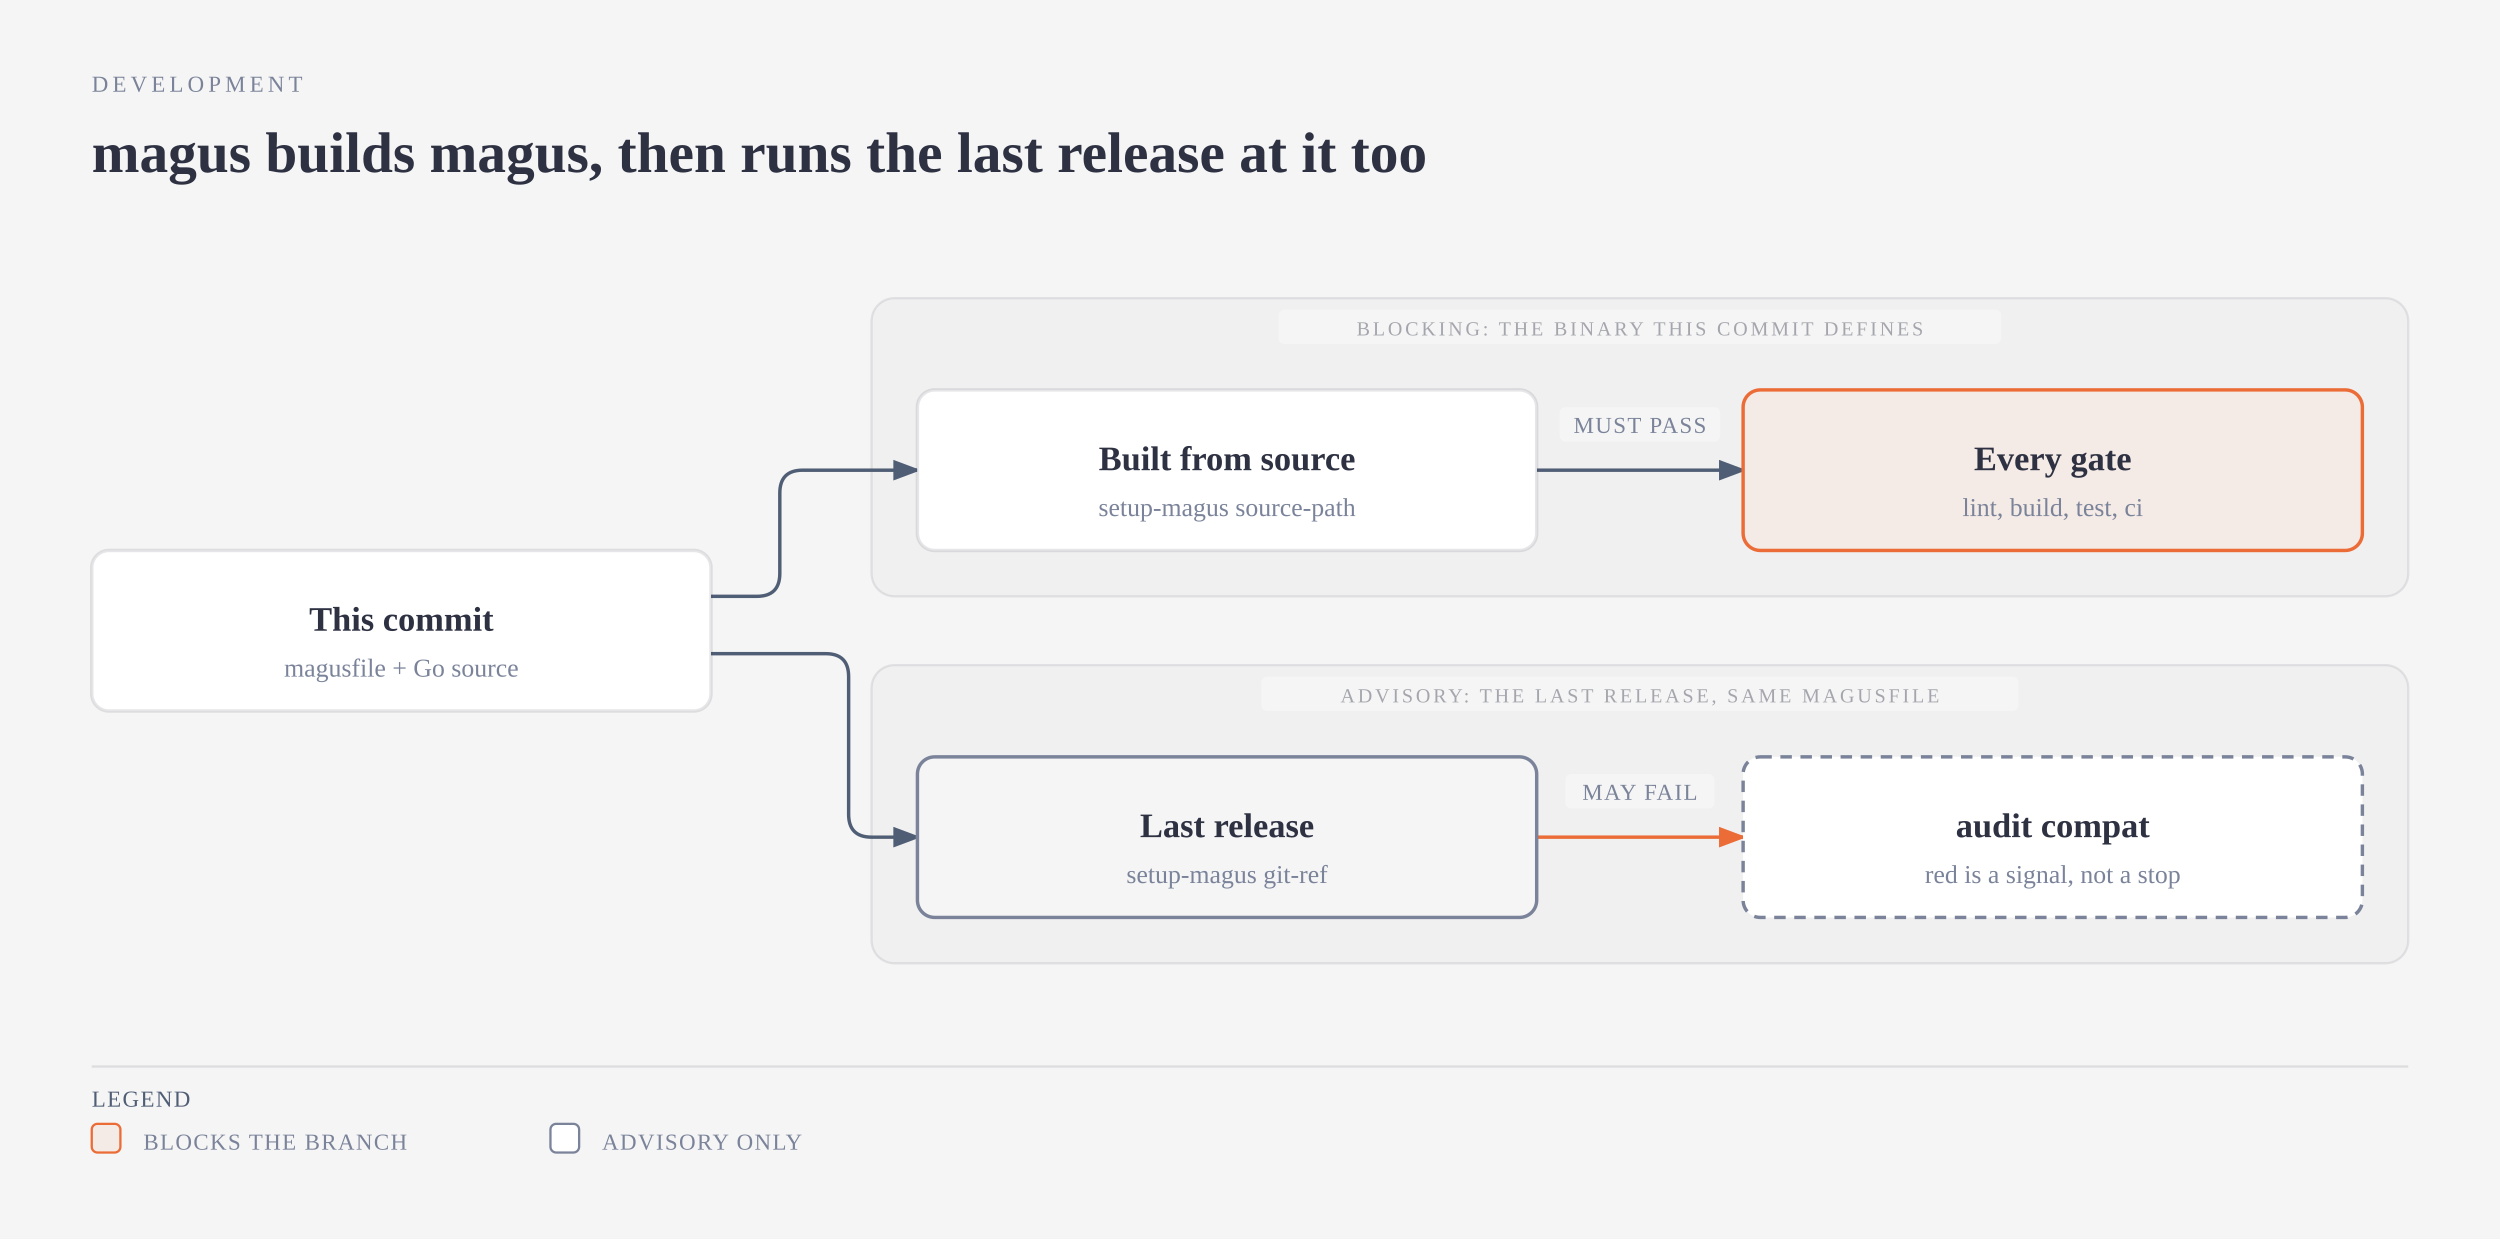
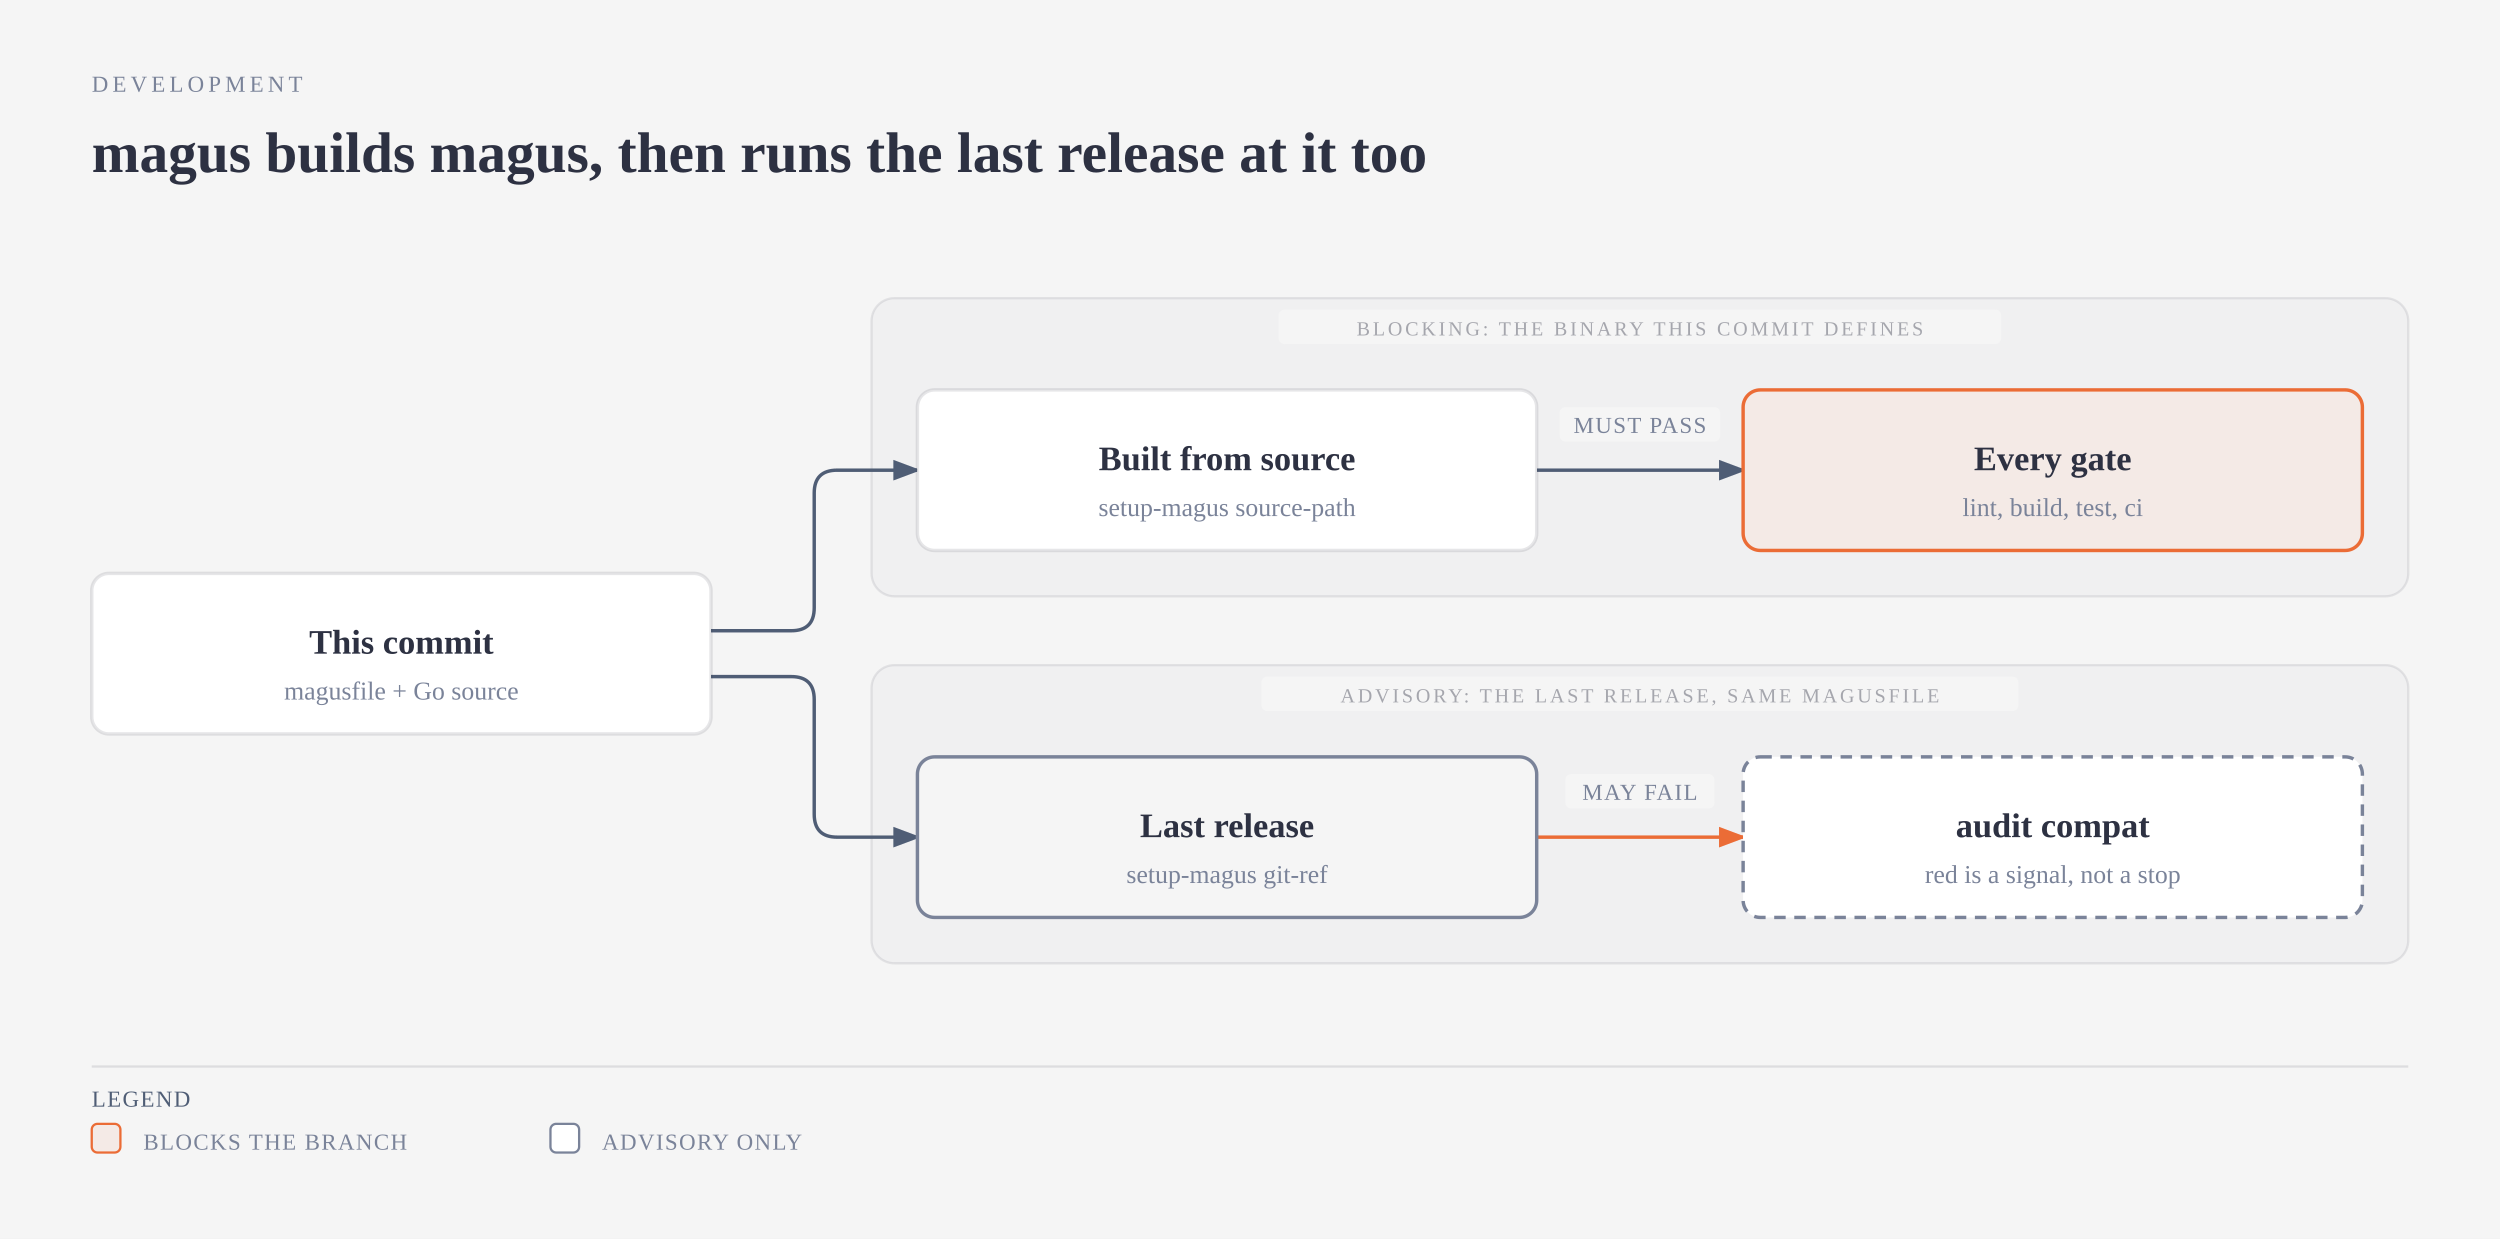
<svg xmlns="http://www.w3.org/2000/svg" viewBox="0 0 872 432" width="872" height="432" role="img" aria-labelledby="dogfood-title dogfood-desc" class="magus-diagram">
  <defs>
    <marker id="dogfood-arrow-default" markerWidth="8" markerHeight="6" refX="7" refY="3" orient="auto">
      <polygon points="0 0, 8 3, 0 6" fill="#4f5d75" />
    </marker>
    <marker id="dogfood-arrow-accent" markerWidth="8" markerHeight="6" refX="7" refY="3" orient="auto">
      <polygon points="0 0, 8 3, 0 6" fill="#eb6c36" />
    </marker>
    <marker id="dogfood-arrow-link" markerWidth="8" markerHeight="6" refX="7" refY="3" orient="auto">
      <polygon points="0 0, 8 3, 0 6" fill="#2e5aa8" />
    </marker>
  </defs>
  <rect width="100%" height="100%" fill="#f5f5f5" />
  <text x="32" y="32" fill="#7a8399" font-size="8" font-family="var(--pico-font-family-monospace, monospace)" style="font-variant-ligatures:none" letter-spacing="0.18em">DEVELOPMENT</text>
  <text x="32" y="60" fill="#2d3142" font-size="20" font-weight="600" font-family="var(--pico-font-family, sans-serif)">magus builds magus, then runs the last release at it too</text>
  <g transform="translate(0,40)">
    <rect x="304" y="64" width="536" height="104" rx="8" fill="#2d3142" fill-opacity="0.02" stroke="#2d3142" stroke-opacity="0.1" stroke-width="0.8" />
    <rect x="446" y="68" width="252" height="12" rx="2" fill="#f5f5f5" />
    <text x="572" y="77" fill="#2d3142" fill-opacity="0.4" font-size="7" font-family="var(--pico-font-family-monospace, monospace)" style="font-variant-ligatures:none" text-anchor="middle" letter-spacing="0.14em">BLOCKING: THE BINARY THIS COMMIT DEFINES</text>
    <rect x="304" y="192" width="536" height="104" rx="8" fill="#2d3142" fill-opacity="0.02" stroke="#2d3142" stroke-opacity="0.1" stroke-width="0.8" />
    <rect x="440" y="196" width="264" height="12" rx="2" fill="#f5f5f5" />
    <text x="572" y="205" fill="#2d3142" fill-opacity="0.4" font-size="7" font-family="var(--pico-font-family-monospace, monospace)" style="font-variant-ligatures:none" text-anchor="middle" letter-spacing="0.14em">ADVISORY: THE LAST RELEASE, SAME MAGUSFILE</text>
-     <path data-edge="commit-&gt;fromsource" d="M 248 168 L 264 168 Q 272 168 272 160 L 272 132 Q 272 124 280 124 L 320 124" fill="none" stroke="#4f5d75" stroke-width="1.2" marker-end="url(#dogfood-arrow-default)" />
-     <path data-edge="commit-&gt;pinned" d="M 248 188 L 288 188 Q 296 188 296 196 L 296 244 Q 296 252 304 252 L 320 252" fill="none" stroke="#4f5d75" stroke-width="1.2" marker-end="url(#dogfood-arrow-default)" />
+     <path data-edge="commit-&gt;fromsource" d="M 248 180 L 276 180 Q 284 180 284 172 L 284 132 Q 284 124 292 124 L 320 124" fill="none" stroke="#4f5d75" stroke-width="1.2" marker-end="url(#dogfood-arrow-default)" />
+     <path data-edge="commit-&gt;pinned" d="M 248 196 L 276 196 Q 284 196 284 204 L 284 244 Q 284 252 292 252 L 320 252" fill="none" stroke="#4f5d75" stroke-width="1.2" marker-end="url(#dogfood-arrow-default)" />
    <path data-edge="fromsource-&gt;gates" d="M 536 124 L 608 124" fill="none" stroke="#4f5d75" stroke-width="1.2" marker-end="url(#dogfood-arrow-default)" />
    <path data-edge="pinned-&gt;compat" d="M 536 252 L 608 252" fill="none" stroke="#eb6c36" stroke-width="1.2" marker-end="url(#dogfood-arrow-accent)" />
    <rect x="544" y="102" width="56" height="12" rx="2" fill="#f5f5f5" />
    <text x="572" y="111" fill="#7a8399" font-size="8" font-family="var(--pico-font-family-monospace, monospace)" style="font-variant-ligatures:none" text-anchor="middle" letter-spacing="0.06em">MUST PASS</text>
    <rect x="546" y="230" width="52" height="12" rx="2" fill="#f5f5f5" />
    <text x="572" y="239" fill="#7a8399" font-size="8" font-family="var(--pico-font-family-monospace, monospace)" style="font-variant-ligatures:none" text-anchor="middle" letter-spacing="0.06em">MAY FAIL</text>
    <g data-node="commit">
-       <rect x="32" y="152" width="216" height="56" rx="6" fill="#f5f5f5" />
-       <rect x="32" y="152" width="216" height="56" rx="6" fill="#ffffff" stroke="rgba(45,49,66,0.12)" stroke-width="1.2" />
-       <text x="140" y="180" fill="#2d3142" font-size="12" font-weight="600" font-family="var(--pico-font-family, sans-serif)" text-anchor="middle">This commit</text>
-       <text x="140" y="196" fill="#7a8399" font-size="9" font-family="var(--pico-font-family-monospace, monospace)" style="font-variant-ligatures:none" text-anchor="middle">magusfile + Go source</text>
+       <rect x="32" y="160" width="216" height="56" rx="6" fill="#f5f5f5" />
+       <rect x="32" y="160" width="216" height="56" rx="6" fill="#ffffff" stroke="rgba(45,49,66,0.12)" stroke-width="1.2" />
+       <text x="140" y="188" fill="#2d3142" font-size="12" font-weight="600" font-family="var(--pico-font-family, sans-serif)" text-anchor="middle">This commit</text>
+       <text x="140" y="204" fill="#7a8399" font-size="9" font-family="var(--pico-font-family-monospace, monospace)" style="font-variant-ligatures:none" text-anchor="middle">magusfile + Go source</text>
    </g>
    <g data-node="fromsource">
      <rect x="320" y="96" width="216" height="56" rx="6" fill="#f5f5f5" />
      <rect x="320" y="96" width="216" height="56" rx="6" fill="#ffffff" stroke="rgba(45,49,66,0.12)" stroke-width="1.2" />
      <text x="428" y="124" fill="#2d3142" font-size="12" font-weight="600" font-family="var(--pico-font-family, sans-serif)" text-anchor="middle">Built from source</text>
      <text x="428" y="140" fill="#7a8399" font-size="9" font-family="var(--pico-font-family-monospace, monospace)" style="font-variant-ligatures:none" text-anchor="middle">setup-magus source-path</text>
    </g>
    <g data-node="gates">
      <rect x="608" y="96" width="216" height="56" rx="6" fill="#f5f5f5" />
      <rect x="608" y="96" width="216" height="56" rx="6" fill="rgba(235,108,54,0.08)" stroke="#eb6c36" stroke-width="1.2" />
      <text x="716" y="124" fill="#2d3142" font-size="12" font-weight="600" font-family="var(--pico-font-family, sans-serif)" text-anchor="middle">Every gate</text>
      <text x="716" y="140" fill="#7a8399" font-size="9" font-family="var(--pico-font-family-monospace, monospace)" style="font-variant-ligatures:none" text-anchor="middle">lint, build, test, ci</text>
    </g>
    <g data-node="pinned">
      <rect x="320" y="224" width="216" height="56" rx="6" fill="#f5f5f5" />
      <rect x="320" y="224" width="216" height="56" rx="6" fill="#f5f5f5" stroke="#7a8399" stroke-width="1.2" />
      <text x="428" y="252" fill="#2d3142" font-size="12" font-weight="600" font-family="var(--pico-font-family, sans-serif)" text-anchor="middle">Last release</text>
      <text x="428" y="268" fill="#7a8399" font-size="9" font-family="var(--pico-font-family-monospace, monospace)" style="font-variant-ligatures:none" text-anchor="middle">setup-magus git-ref</text>
    </g>
    <g data-node="compat">
      <rect x="608" y="224" width="216" height="56" rx="6" fill="#f5f5f5" />
      <rect x="608" y="224" width="216" height="56" rx="6" fill="#ffffff" stroke="#7a8399" stroke-width="1.2" stroke-dasharray="4,3" />
      <text x="716" y="252" fill="#2d3142" font-size="12" font-weight="600" font-family="var(--pico-font-family, sans-serif)" text-anchor="middle">audit compat</text>
      <text x="716" y="268" fill="#7a8399" font-size="9" font-family="var(--pico-font-family-monospace, monospace)" style="font-variant-ligatures:none" text-anchor="middle">red is a signal, not a stop</text>
    </g>
    <line x1="32" y1="332" x2="840" y2="332" stroke="rgba(45,49,66,0.12)" stroke-width="0.8" />
    <text x="32" y="346" fill="#4f5d75" font-size="8" font-family="var(--pico-font-family-monospace, monospace)" style="font-variant-ligatures:none" letter-spacing="0.06em">LEGEND</text>
    <rect x="32" y="352" width="10" height="10" rx="2" fill="rgba(235,108,54,0.08)" stroke="#eb6c36" stroke-width="0.8" />
    <text x="50" y="361" fill="#7a8399" font-size="8" font-family="var(--pico-font-family-monospace, monospace)" style="font-variant-ligatures:none" letter-spacing="0.06em">BLOCKS THE BRANCH</text>
    <rect x="192" y="352" width="10" height="10" rx="2" fill="#ffffff" stroke="#7a8399" stroke-width="0.8" />
    <text x="210" y="361" fill="#7a8399" font-size="8" font-family="var(--pico-font-family-monospace, monospace)" style="font-variant-ligatures:none" letter-spacing="0.06em">ADVISORY ONLY</text>
  </g>
</svg>
